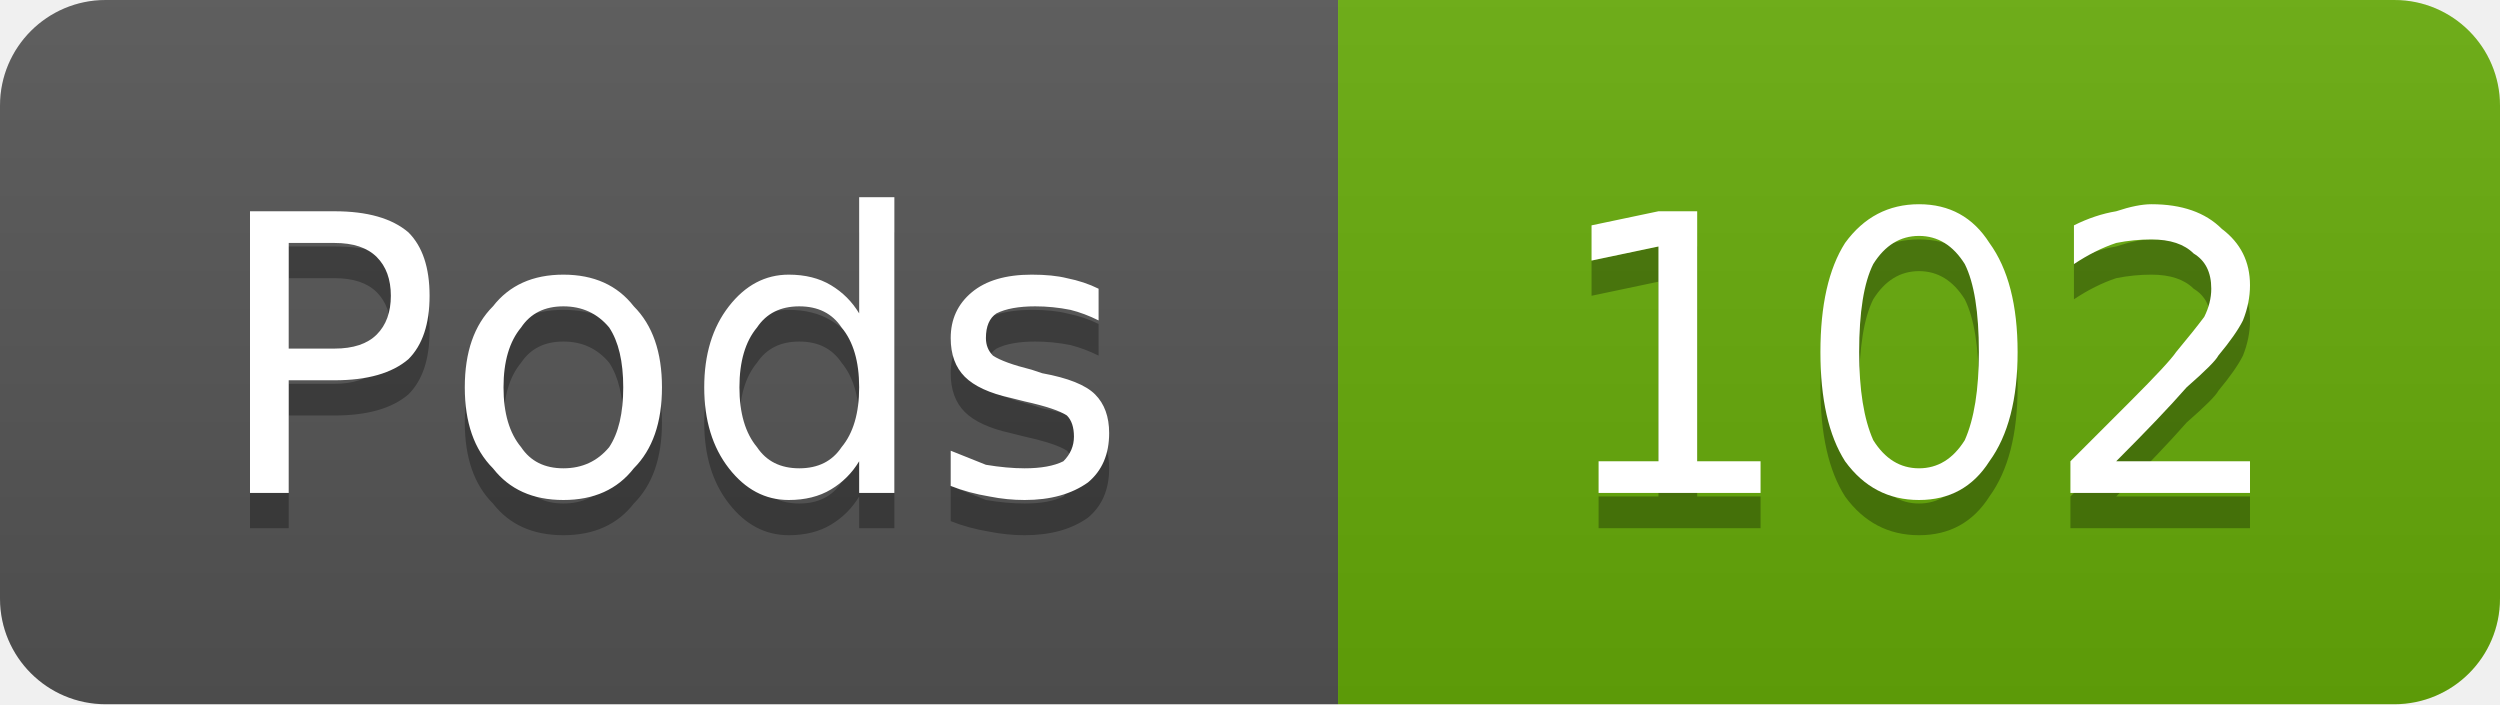
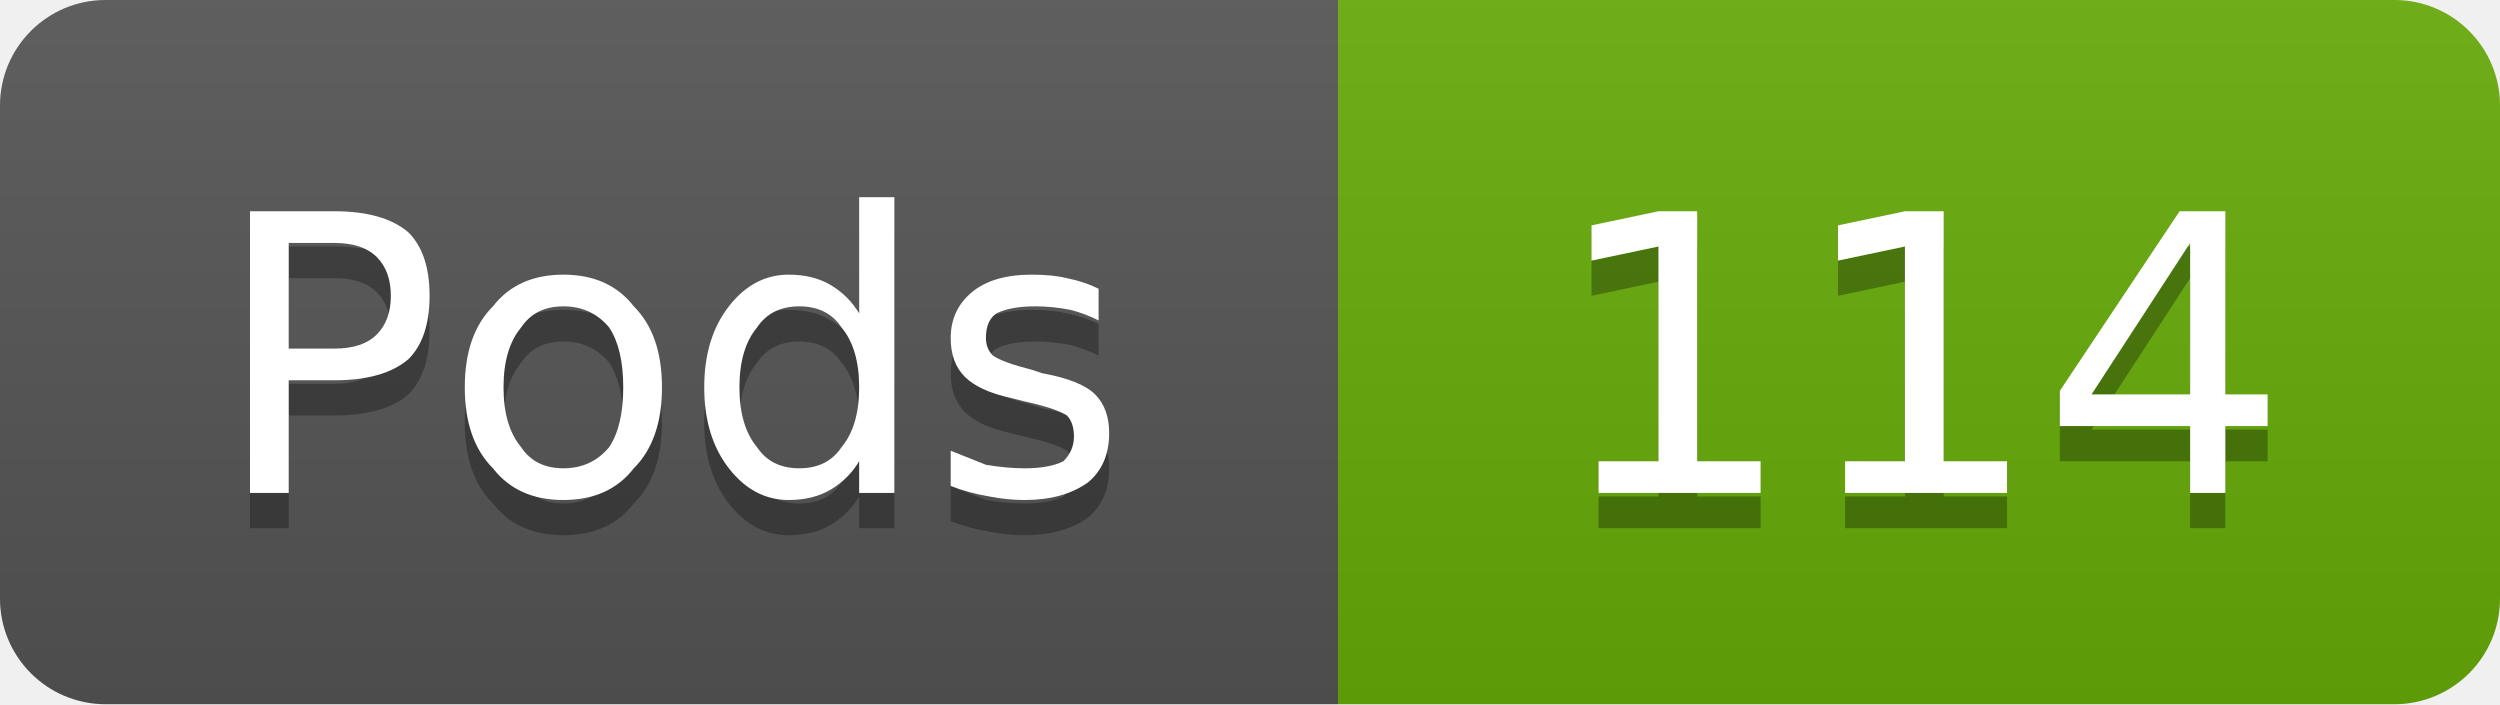
- <svg xmlns="http://www.w3.org/2000/svg" width="71" height="20" viewBox="0 0 71 20" role="img" aria-label="Pods: 102">
+ <svg xmlns="http://www.w3.org/2000/svg" width="71" height="20" viewBox="0 0 71 20" role="img" aria-label="Pods: 114">
  <linearGradient id="g-cluster_pod_count" x2="0" y2="100%">
    <stop offset="0" stop-color="#bbb" stop-opacity=".1" />
    <stop offset="1" stop-opacity=".1" />
  </linearGradient>
  <clipPath id="r-cluster_pod_count">
    <rect width="71" height="20" rx="3" fill="#fff" />
  </clipPath>
  <g clip-path="url(#r-cluster_pod_count)">
    <rect width="38" height="20" fill="#555" />
    <rect x="38" width="33" height="20" fill="#67ac09" />
    <rect width="71" height="20" fill="url(#g-cluster_pod_count)" />
    <path transform="translate(0 1)" fill="#010101" fill-opacity=".3" d="M8.2 6.9L8.2 9.9L9.5 9.9Q10.3 9.9 10.7 9.5Q11.1 9.1 11.1 8.4Q11.1 7.7 10.7 7.3Q10.3 6.9 9.5 6.9L8.2 6.9ZM7.1 6.0L9.5 6.0Q10.9 6.0 11.6 6.6Q12.2 7.2 12.2 8.4Q12.2 9.6 11.6 10.2Q10.9 10.8 9.5 10.8L8.2 10.8L8.2 14.0L7.1 14.0L7.1 6.0ZM16.0 8.7Q15.2 8.7 14.8 9.3Q14.3 9.9 14.3 11.0Q14.3 12.1 14.8 12.7Q15.2 13.3 16.0 13.3Q16.8 13.3 17.3 12.7Q17.7 12.1 17.7 11.0Q17.7 9.9 17.3 9.3Q16.8 8.7 16.0 8.7ZM16.0 7.8Q17.3 7.8 18.0 8.7Q18.8 9.5 18.8 11.0Q18.8 12.5 18.0 13.3Q17.3 14.2 16.0 14.2Q14.7 14.2 14.0 13.3Q13.2 12.5 13.2 11.0Q13.2 9.5 14.0 8.7Q14.7 7.8 16.0 7.8ZM24.4 8.9L24.4 5.6L25.4 5.6L25.4 14.0L24.4 14.0L24.4 13.1Q24.1 13.6 23.6 13.9Q23.1 14.2 22.4 14.2Q21.4 14.2 20.7 13.3Q20.0 12.4 20.0 11.0Q20.0 9.6 20.7 8.7Q21.4 7.8 22.4 7.8Q23.1 7.8 23.6 8.1Q24.1 8.4 24.4 8.9ZM21.0 11.0Q21.0 12.1 21.5 12.7Q21.9 13.3 22.7 13.3Q23.5 13.3 23.9 12.7Q24.4 12.1 24.4 11.0Q24.4 9.9 23.9 9.3Q23.5 8.7 22.7 8.7Q21.9 8.7 21.5 9.3Q21.0 9.9 21.0 11.0ZM31.2 8.2L31.2 9.1Q30.8 8.9 30.4 8.8Q29.9 8.7 29.4 8.7Q28.7 8.7 28.3 8.9Q28.0 9.1 28.0 9.6Q28.0 9.9 28.2 10.1Q28.5 10.3 29.3 10.5L29.6 10.6Q30.7 10.8 31.1 11.2Q31.5 11.6 31.5 12.3Q31.5 13.2 30.9 13.7Q30.2 14.2 29.1 14.2Q28.6 14.2 28.1 14.1Q27.5 14.0 27.0 13.8L27.0 12.8Q27.5 13.0 28.0 13.2Q28.6 13.3 29.1 13.3Q29.8 13.3 30.2 13.1Q30.5 12.8 30.5 12.4Q30.5 12.0 30.3 11.8Q30.0 11.6 29.1 11.4L28.7 11.3Q27.8 11.1 27.4 10.7Q27.0 10.3 27.0 9.6Q27.0 8.8 27.6 8.3Q28.2 7.8 29.3 7.8Q29.9 7.8 30.3 7.9Q30.8 8.0 31.2 8.2Z" />
    <path fill="#fff" d="M8.2 6.9L8.2 9.9L9.5 9.9Q10.3 9.9 10.7 9.5Q11.1 9.1 11.1 8.4Q11.1 7.7 10.7 7.3Q10.3 6.9 9.5 6.9L8.2 6.9ZM7.1 6.0L9.5 6.0Q10.9 6.0 11.6 6.6Q12.2 7.2 12.2 8.4Q12.2 9.6 11.6 10.2Q10.9 10.8 9.5 10.8L8.2 10.8L8.2 14.0L7.1 14.0L7.1 6.0ZM16.0 8.7Q15.2 8.7 14.8 9.3Q14.3 9.9 14.3 11.0Q14.3 12.1 14.8 12.7Q15.2 13.3 16.0 13.3Q16.8 13.3 17.3 12.7Q17.7 12.1 17.7 11.0Q17.7 9.9 17.3 9.3Q16.8 8.7 16.0 8.7ZM16.0 7.8Q17.3 7.8 18.0 8.7Q18.8 9.5 18.8 11.0Q18.8 12.5 18.0 13.3Q17.3 14.2 16.0 14.2Q14.7 14.2 14.0 13.3Q13.2 12.5 13.2 11.0Q13.2 9.5 14.0 8.7Q14.7 7.8 16.0 7.8ZM24.4 8.9L24.4 5.6L25.4 5.6L25.4 14.0L24.4 14.0L24.4 13.1Q24.1 13.6 23.6 13.9Q23.1 14.2 22.4 14.2Q21.4 14.2 20.7 13.3Q20.0 12.4 20.0 11.0Q20.0 9.6 20.7 8.7Q21.4 7.8 22.4 7.8Q23.1 7.8 23.6 8.1Q24.1 8.4 24.4 8.9ZM21.0 11.0Q21.0 12.1 21.5 12.7Q21.9 13.3 22.7 13.3Q23.5 13.3 23.9 12.7Q24.4 12.1 24.4 11.0Q24.4 9.9 23.9 9.3Q23.5 8.7 22.7 8.7Q21.9 8.7 21.5 9.3Q21.0 9.9 21.0 11.0ZM31.2 8.2L31.2 9.1Q30.8 8.9 30.4 8.8Q29.9 8.7 29.4 8.7Q28.7 8.7 28.3 8.9Q28.0 9.1 28.0 9.6Q28.0 9.9 28.2 10.1Q28.5 10.3 29.3 10.5L29.6 10.6Q30.7 10.8 31.1 11.2Q31.5 11.6 31.5 12.3Q31.5 13.2 30.9 13.7Q30.2 14.2 29.1 14.2Q28.6 14.2 28.1 14.1Q27.5 14.0 27.0 13.8L27.0 12.8Q27.5 13.0 28.0 13.2Q28.6 13.3 29.1 13.3Q29.8 13.3 30.2 13.1Q30.5 12.8 30.5 12.4Q30.5 12.0 30.3 11.8Q30.0 11.6 29.1 11.4L28.7 11.3Q27.8 11.1 27.4 10.7Q27.0 10.3 27.0 9.6Q27.0 8.8 27.6 8.3Q28.2 7.8 29.3 7.8Q29.9 7.8 30.3 7.9Q30.8 8.0 31.2 8.2Z" />
-     <path transform="translate(0 1)" fill="#010101" fill-opacity=".3" d="M45.4 13.1L47.1 13.1L47.1 7.0L45.2 7.4L45.2 6.4L47.1 6.0L48.2 6.0L48.2 13.1L50.0 13.1L50.0 14.0L45.4 14.0L45.4 13.1ZM54.5 6.7Q53.7 6.7 53.2 7.5Q52.8 8.3 52.8 10.0Q52.8 11.6 53.2 12.5Q53.7 13.3 54.5 13.3Q55.3 13.3 55.8 12.5Q56.2 11.6 56.2 10.0Q56.2 8.3 55.8 7.5Q55.3 6.7 54.5 6.7ZM54.5 5.8Q55.8 5.8 56.5 6.9Q57.3 8.0 57.3 10.0Q57.3 12.0 56.5 13.1Q55.8 14.2 54.5 14.2Q53.2 14.2 52.4 13.1Q51.7 12.0 51.7 10.0Q51.7 8.0 52.4 6.9Q53.2 5.8 54.5 5.8ZM60.1 13.1L63.9 13.1L63.9 14.0L58.8 14.0L58.8 13.1Q59.4 12.5 60.5 11.4Q61.6 10.3 61.8 10.0Q62.3 9.4 62.6 9.0Q62.8 8.6 62.8 8.2Q62.8 7.5 62.3 7.2Q61.9 6.8 61.1 6.8Q60.6 6.8 60.1 6.9Q59.5 7.1 58.9 7.5L58.9 6.4Q59.5 6.1 60.1 6.0Q60.7 5.8 61.1 5.8Q62.4 5.8 63.1 6.5Q63.9 7.1 63.9 8.1Q63.9 8.6 63.7 9.1Q63.5 9.5 63.0 10.1Q62.9 10.3 62.1 11.0Q61.4 11.8 60.1 13.1Z" />
-     <path fill="#fff" d="M45.4 13.1L47.1 13.1L47.1 7.0L45.2 7.4L45.2 6.4L47.1 6.0L48.2 6.0L48.2 13.1L50.0 13.1L50.0 14.0L45.4 14.0L45.4 13.1ZM54.5 6.7Q53.7 6.7 53.2 7.5Q52.8 8.3 52.8 10.0Q52.8 11.6 53.2 12.5Q53.7 13.3 54.5 13.3Q55.3 13.3 55.8 12.5Q56.2 11.6 56.2 10.0Q56.2 8.3 55.8 7.5Q55.3 6.7 54.5 6.7ZM54.5 5.8Q55.8 5.8 56.5 6.9Q57.3 8.0 57.3 10.0Q57.3 12.0 56.5 13.1Q55.8 14.2 54.5 14.2Q53.2 14.2 52.4 13.1Q51.7 12.0 51.7 10.0Q51.7 8.0 52.4 6.9Q53.2 5.8 54.5 5.8ZM60.1 13.1L63.9 13.1L63.9 14.0L58.8 14.0L58.8 13.1Q59.4 12.5 60.5 11.4Q61.6 10.3 61.8 10.0Q62.3 9.4 62.6 9.0Q62.8 8.6 62.8 8.2Q62.8 7.5 62.3 7.2Q61.9 6.8 61.1 6.8Q60.6 6.8 60.1 6.9Q59.5 7.1 58.9 7.5L58.9 6.4Q59.5 6.1 60.1 6.0Q60.7 5.8 61.1 5.8Q62.4 5.8 63.1 6.5Q63.9 7.1 63.9 8.1Q63.9 8.6 63.7 9.1Q63.5 9.5 63.0 10.1Q62.9 10.3 62.1 11.0Q61.4 11.8 60.1 13.1Z" />
+     <path transform="translate(0 1)" fill="#010101" fill-opacity=".3" d="M45.4 13.1L47.1 13.1L47.1 7.0L45.2 7.4L45.2 6.4L47.1 6.0L48.2 6.0L48.2 13.1L50.0 13.1L50.0 14.0L45.4 14.0L45.4 13.1ZM52.4 13.1L54.1 13.1L54.1 7.0L52.2 7.4L52.2 6.4L54.1 6.0L55.2 6.0L55.2 13.1L57.0 13.1L57.0 14.0L52.4 14.0L52.4 13.1ZM62.2 6.9L59.4 11.2L62.2 11.2L62.2 6.9ZM61.9 6.0L63.2 6.0L63.2 11.2L64.4 11.2L64.4 12.1L63.2 12.1L63.2 14.0L62.2 14.0L62.2 12.1L58.5 12.1L58.5 11.1L61.9 6.0Z" />
+     <path fill="#fff" d="M45.4 13.1L47.1 13.1L47.1 7.0L45.2 7.4L45.2 6.4L47.1 6.0L48.2 6.0L48.2 13.1L50.0 13.1L50.0 14.0L45.4 14.0L45.4 13.1ZM52.4 13.1L54.1 13.1L54.1 7.0L52.2 7.4L52.2 6.4L54.1 6.0L55.2 6.0L55.2 13.1L57.0 13.1L57.0 14.0L52.4 14.0L52.4 13.1ZM62.2 6.9L59.4 11.2L62.2 11.2L62.2 6.9ZM61.9 6.0L63.2 6.0L63.2 11.2L64.4 11.2L64.4 12.1L63.2 12.1L63.2 14.0L62.2 14.0L62.2 12.1L58.5 12.1L58.5 11.1L61.9 6.0Z" />
  </g>
</svg>
